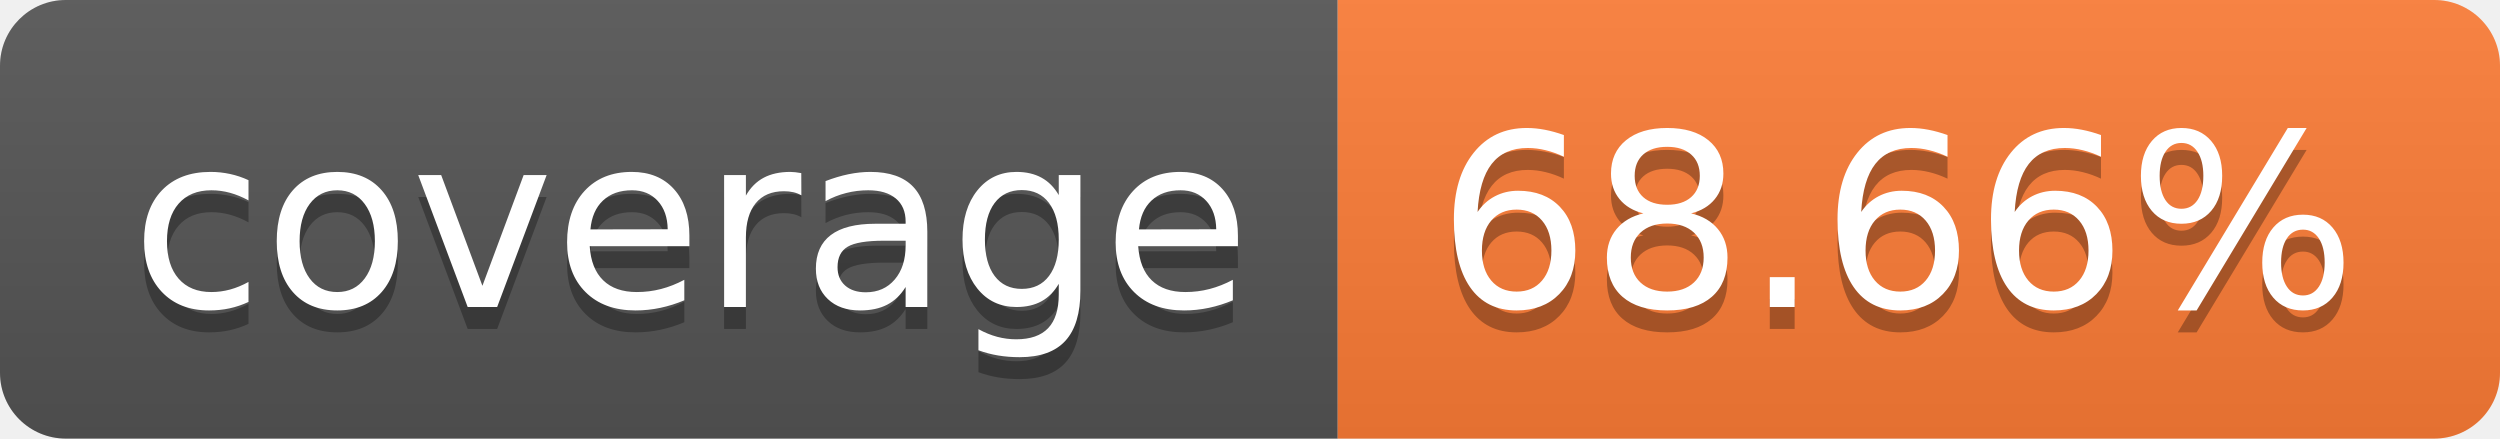
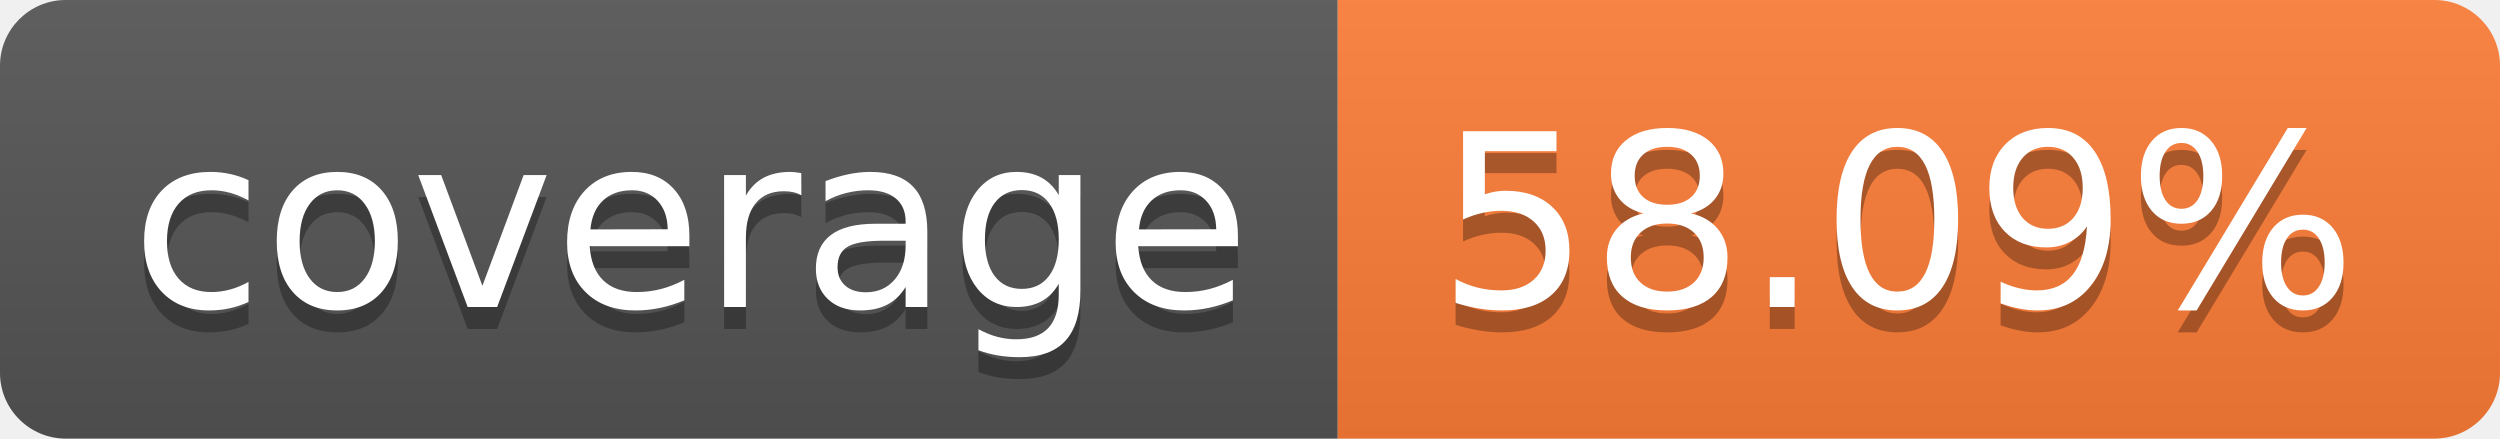
- <svg xmlns="http://www.w3.org/2000/svg" width="114" height="20" role="img" aria-label="coverage: 68.66%">
+ <svg xmlns="http://www.w3.org/2000/svg" width="114" height="20" role="img" aria-label="coverage: 58.09%">
  <linearGradient id="s" x2="0" y2="100%">
    <stop offset="0" stop-color="#bbb" stop-opacity=".1" />
    <stop offset="1" stop-opacity=".1" />
  </linearGradient>
  <clipPath id="r">
    <rect width="114" height="20" rx="3" fill="#fff" />
  </clipPath>
  <g clip-path="url(#r)">
    <rect width="61" height="20" fill="#555" />
    <rect x="61" width="53" height="20" fill="#fe7d37" />
    <rect width="114" height="20" fill="url(#s)" />
  </g>
  <g fill="#fff" text-anchor="middle" font-family="Verdana,Geneva,DejaVu Sans,sans-serif" text-rendering="geometricPrecision" font-size="110">
    <text aria-hidden="true" x="315" y="150" fill="#010101" fill-opacity=".3" transform="scale(.1)" textLength="510">coverage</text>
    <text x="315" y="140" transform="scale(.1)" fill="#fff" textLength="510">coverage</text>
-     <text aria-hidden="true" x="865" y="150" fill="#010101" fill-opacity=".3" transform="scale(.1)" textLength="430">68.66%</text>
-     <text x="865" y="140" transform="scale(.1)" fill="#fff" textLength="430">68.66%</text>
+     <text aria-hidden="true" x="865" y="150" fill="#010101" fill-opacity=".3" transform="scale(.1)" textLength="430">58.09%</text>
+     <text x="865" y="140" transform="scale(.1)" fill="#fff" textLength="430">58.09%</text>
  </g>
</svg>
